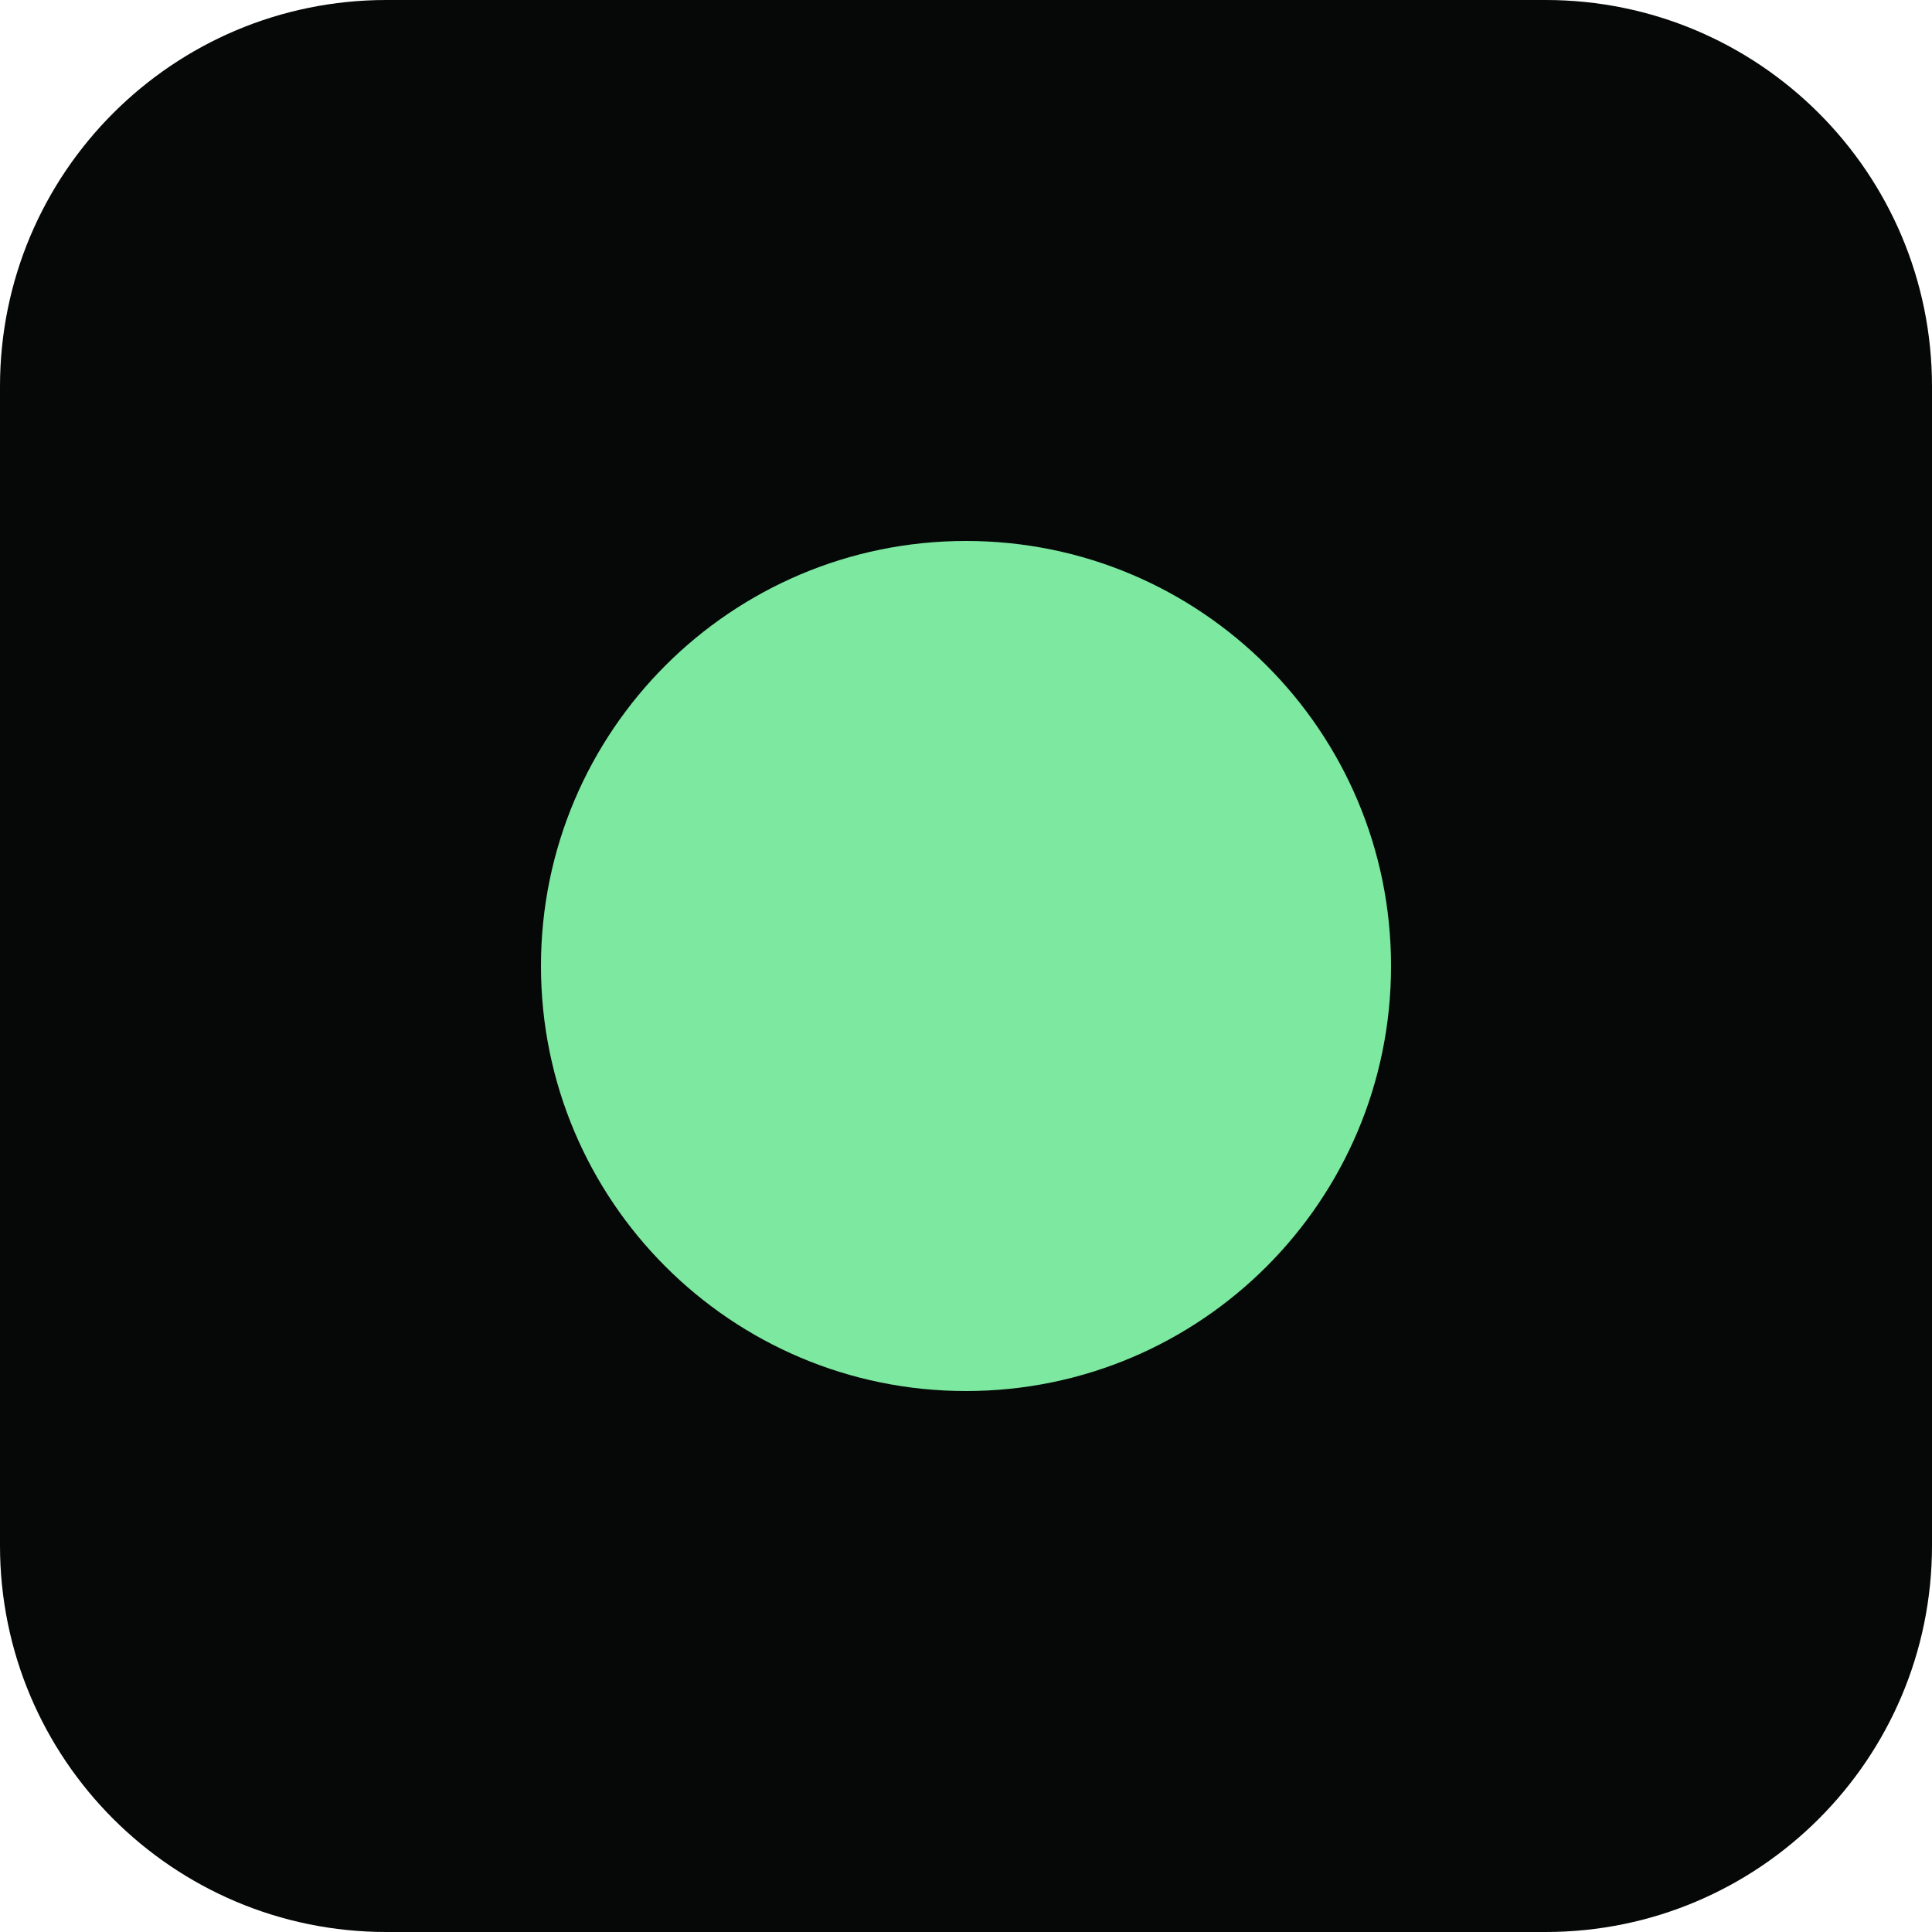
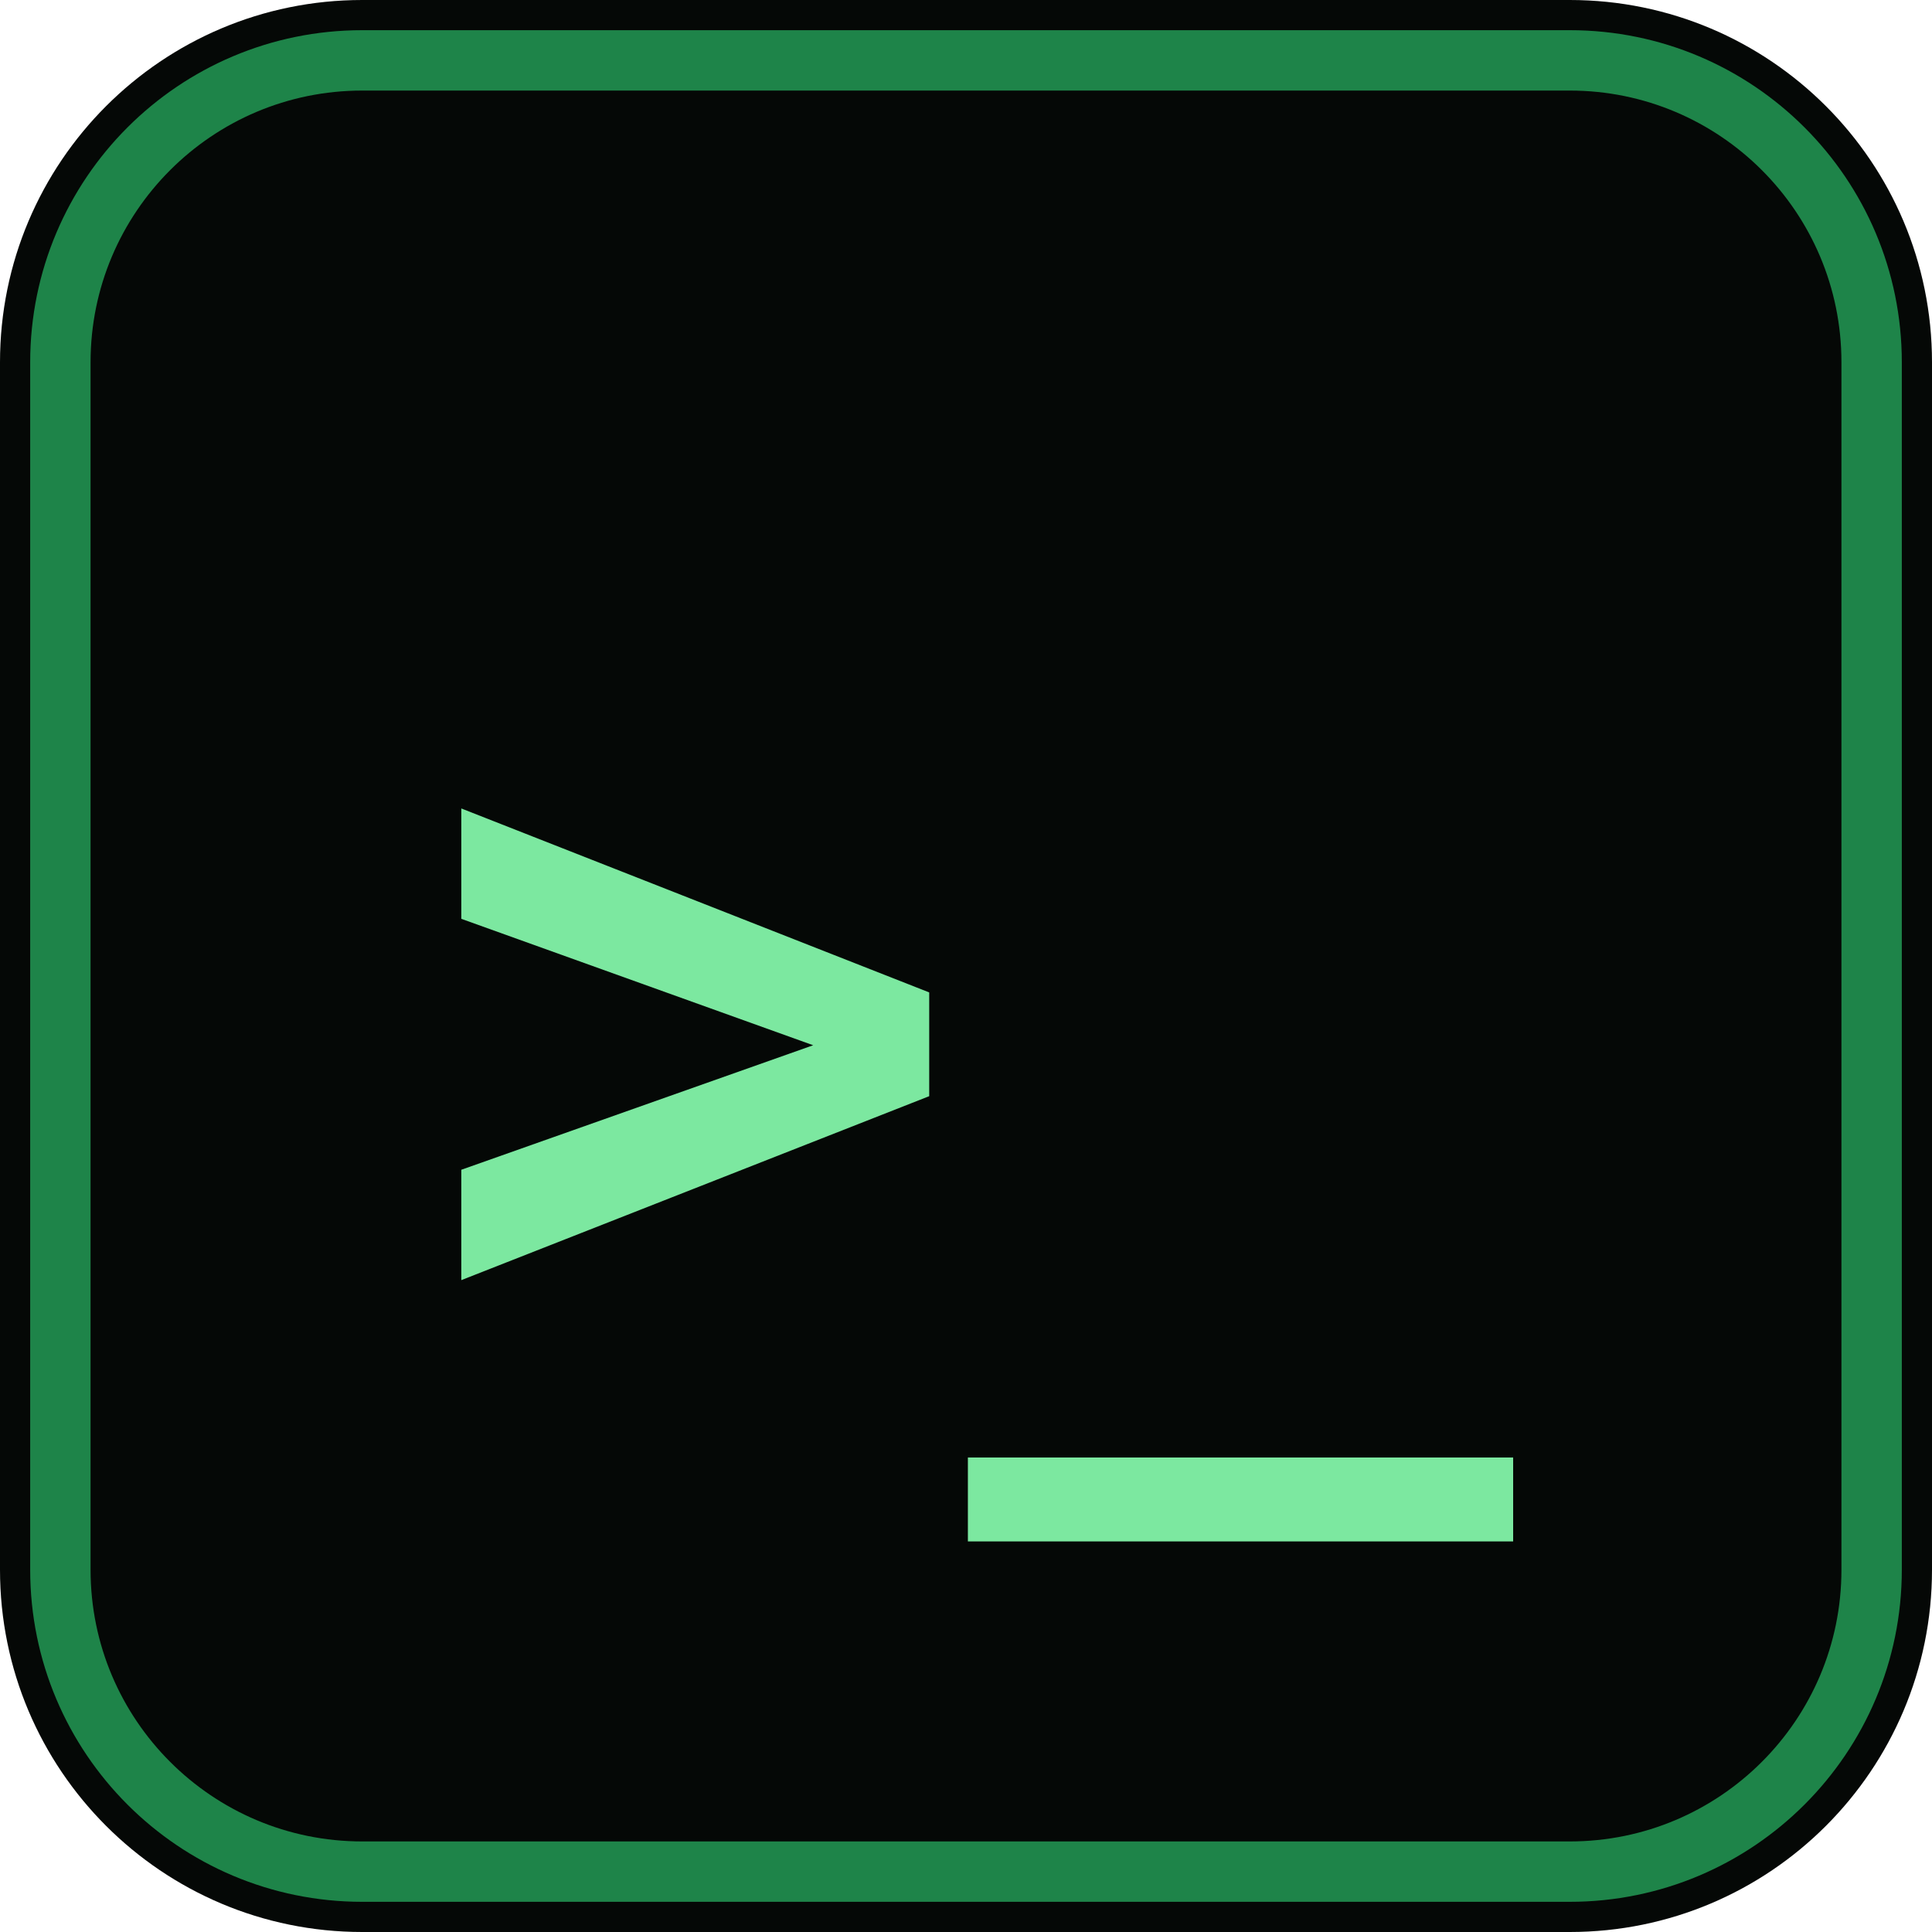
- <svg xmlns="http://www.w3.org/2000/svg" viewBox="0 0 100 100">
-   <rect width="100" height="100" rx="20" fill="#050806" />
-   <circle cx="50" cy="50" r="22" fill="#7ce8a0" />
+ <svg xmlns="http://www.w3.org/2000/svg" viewBox="0 0 32 32">
+   <rect width="32" height="32" rx="6" fill="#050806" />
+   <rect x="1" y="1" width="30" height="30" rx="5" fill="none" stroke="#39ff8c" stroke-opacity=".5" />
+   <text x="7" y="22" font-family="ui-monospace,Menlo,monospace" font-size="15" font-weight="700" fill="#7ce8a0">&gt;_</text>
</svg>
